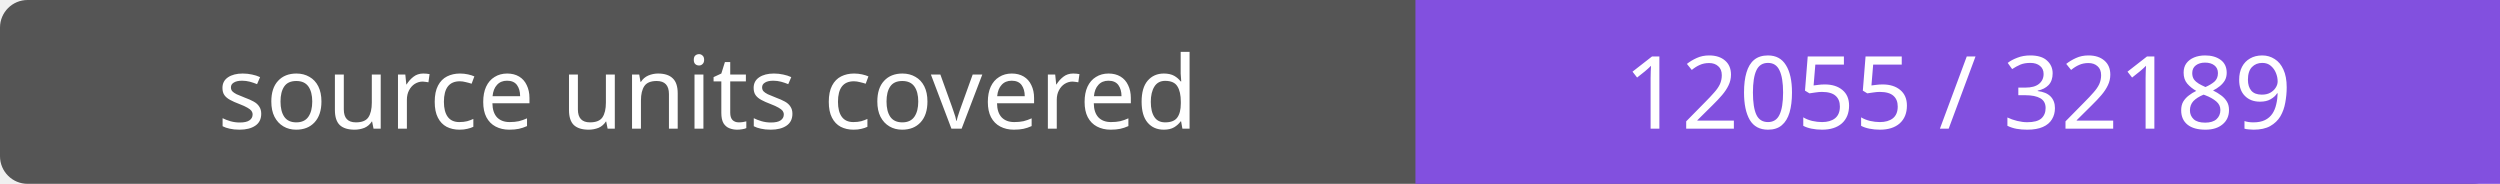
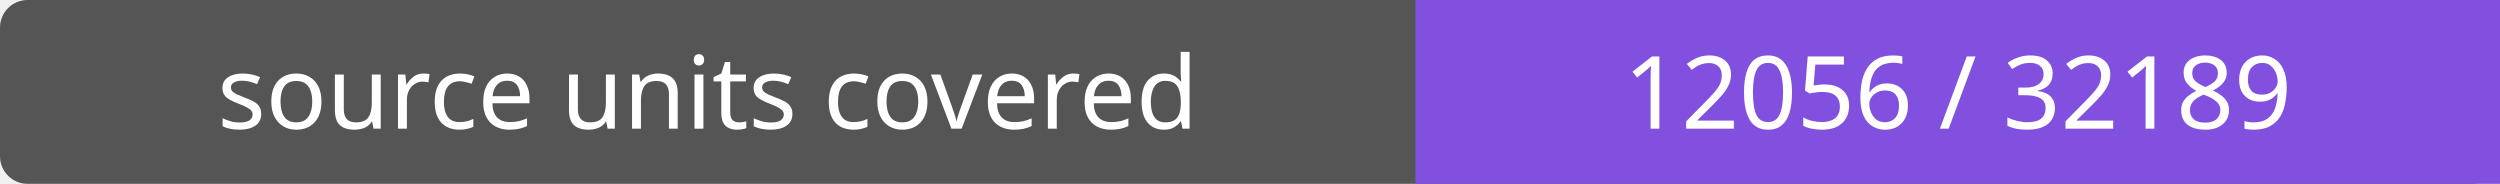
- <svg xmlns="http://www.w3.org/2000/svg" width="272" height="20" role="img" aria-label="source units covered: 12055 / 32189">
+ <svg xmlns="http://www.w3.org/2000/svg" width="272" height="20" role="img" aria-label="source units covered: 12056 / 32189">
  <rect width="272" height="20" rx="3" fill="#555" />
  <path fill="#8250df" d="M154 0h118v20H154z" />
  <g fill="#fff" text-anchor="middle" font-family="Verdana,sans-serif" font-size="11">
    <text x="77.0" y="14">source units covered</text>
-     <text x="213.0" y="14">12055 / 32189</text>
+     <text x="213.0" y="14">12056 / 32189</text>
  </g>
</svg>
